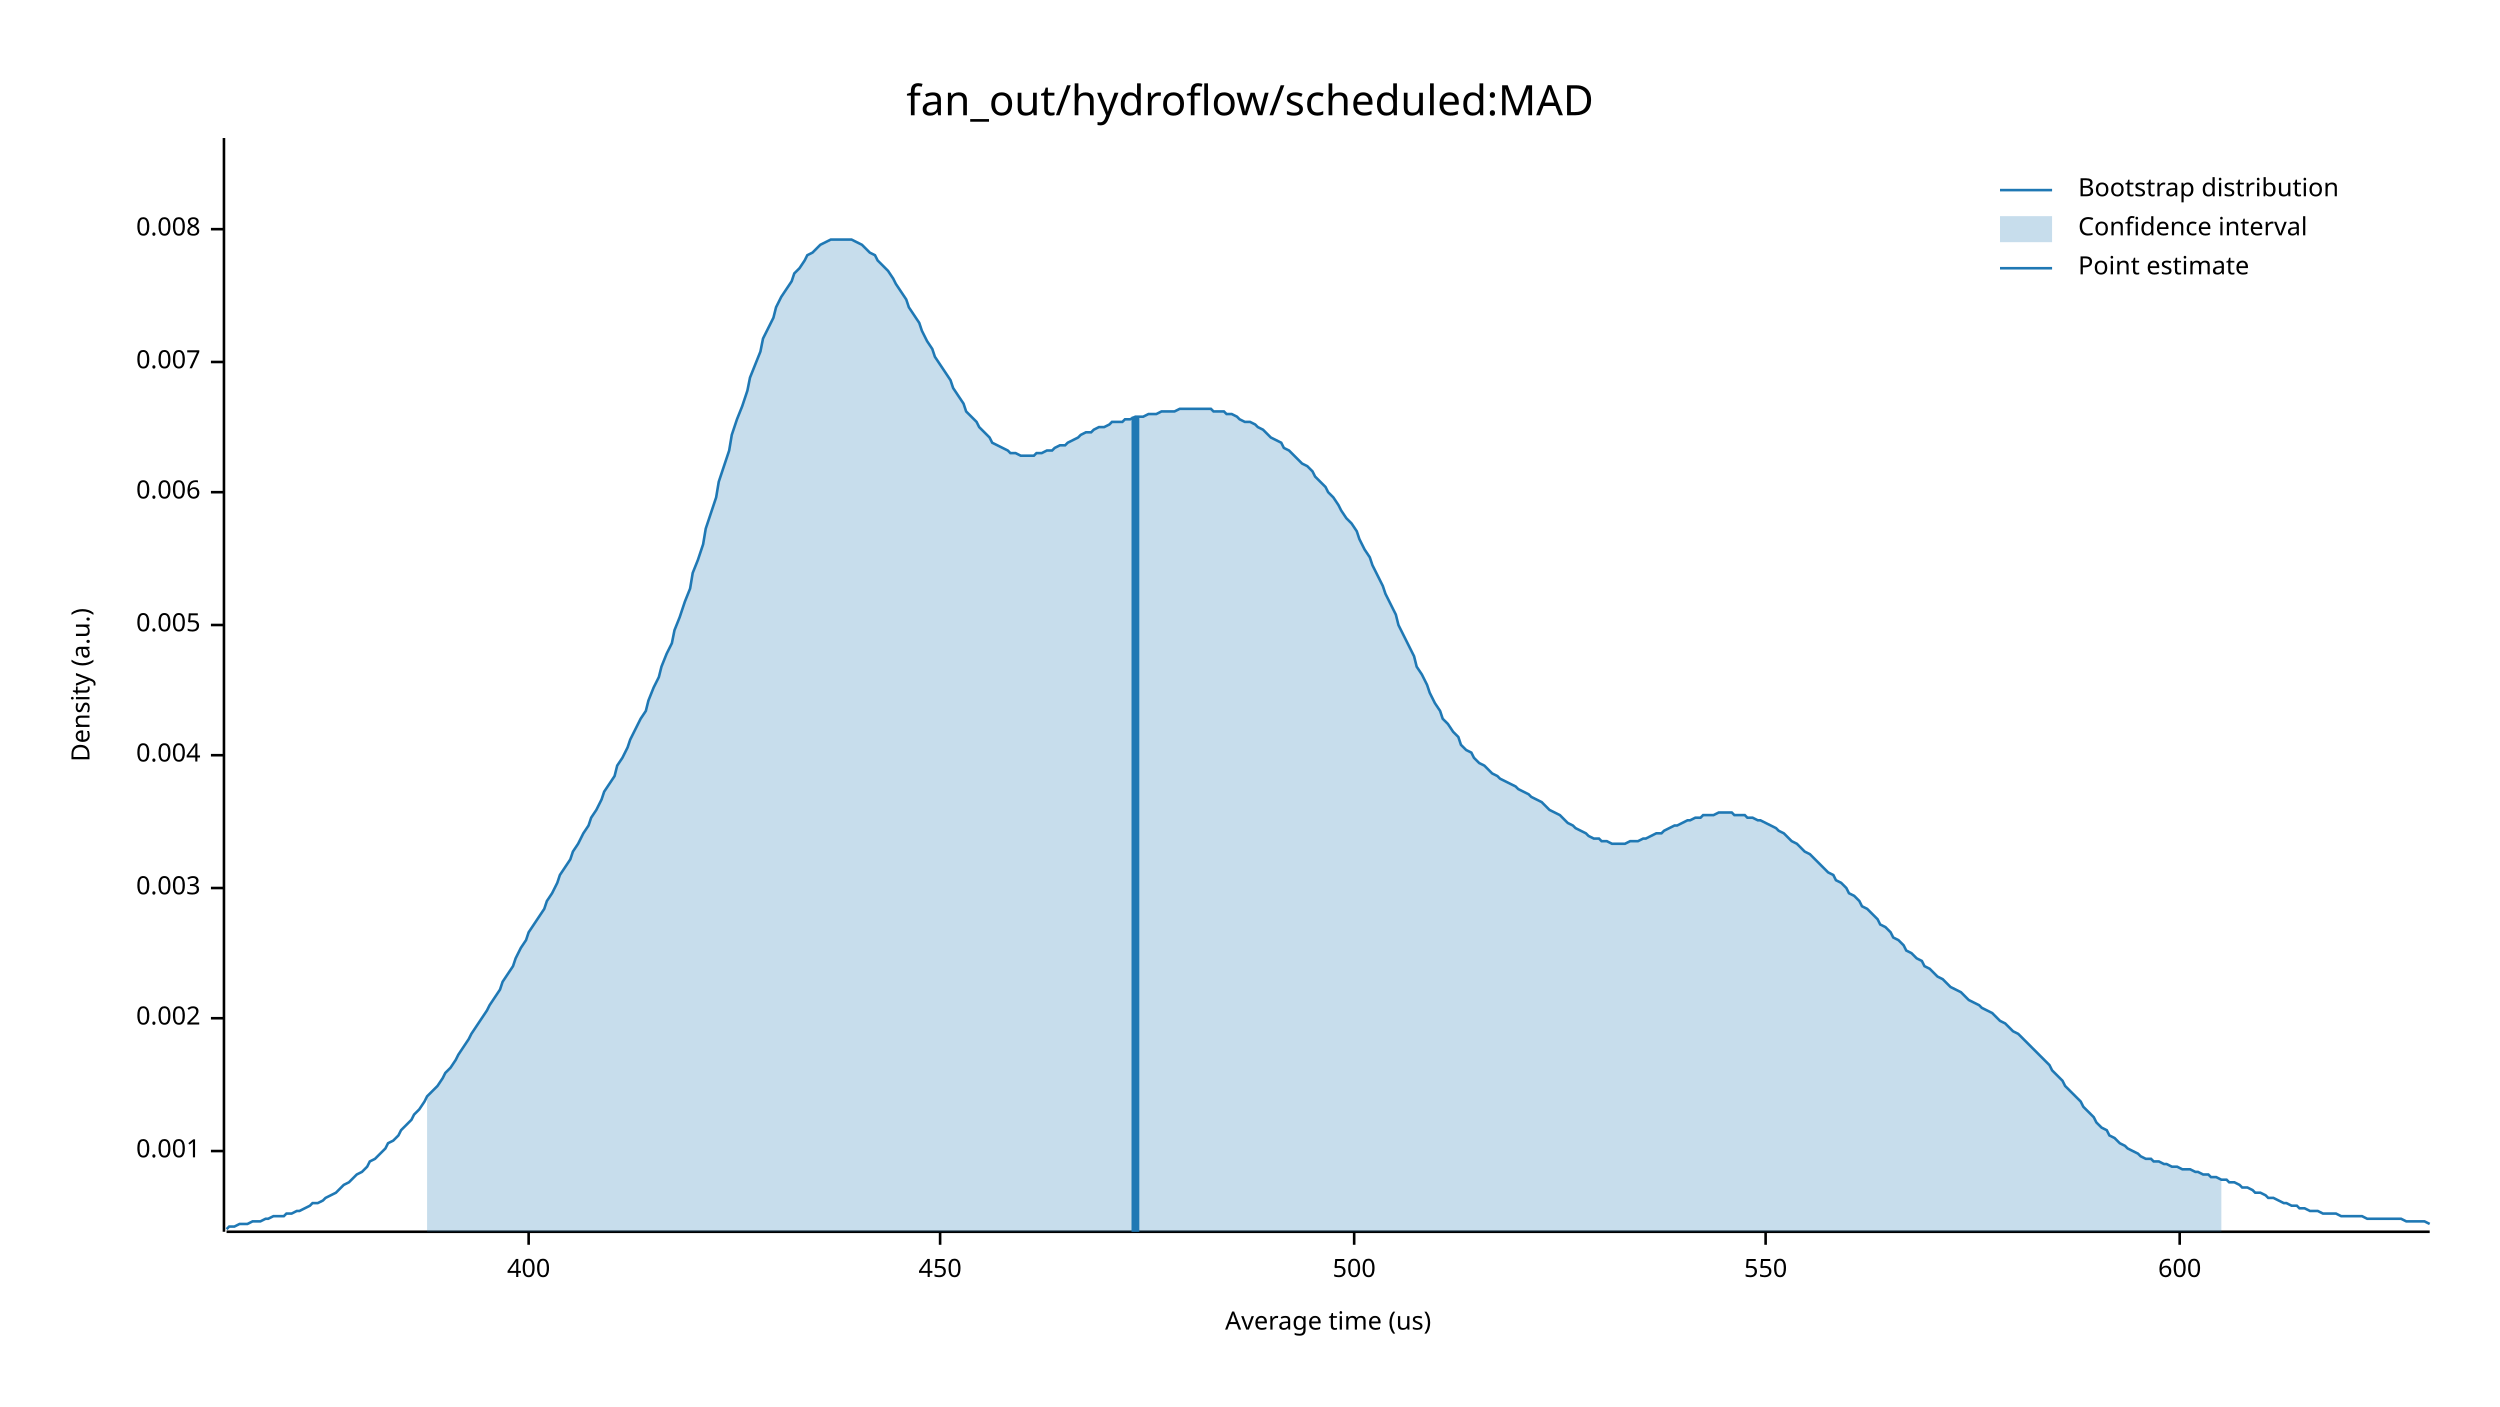
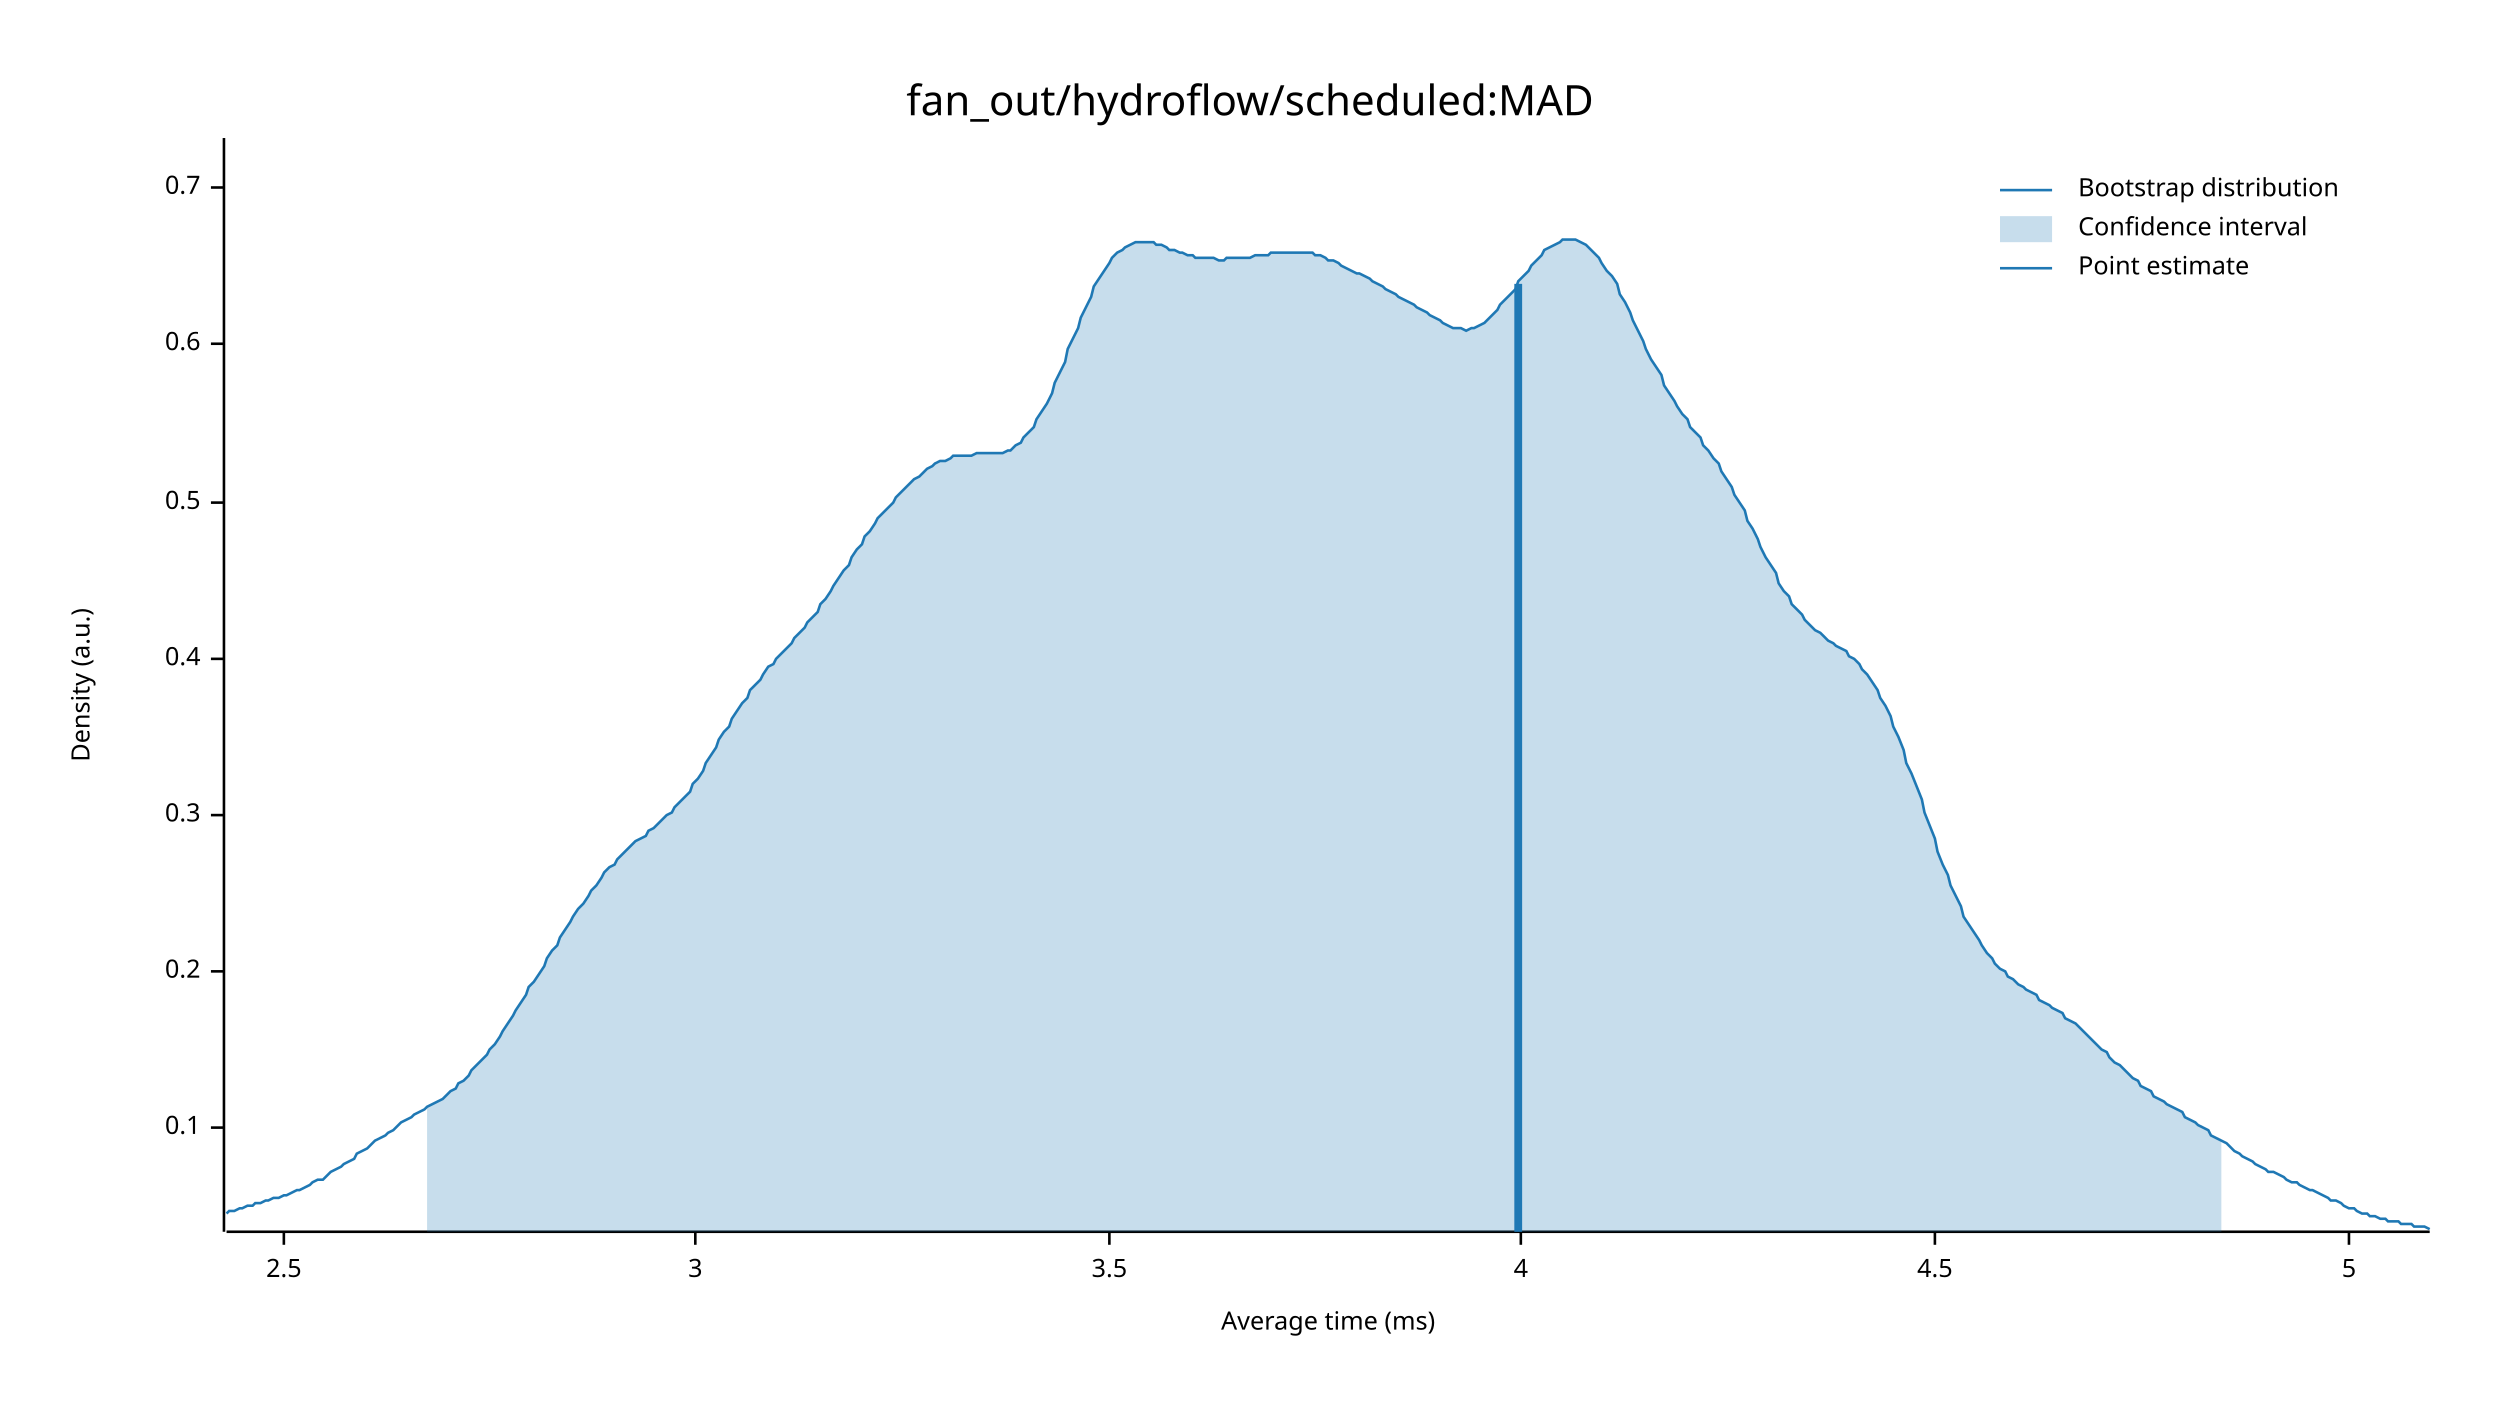
<svg xmlns="http://www.w3.org/2000/svg" width="960" height="540" viewBox="0 0 960 540">
  <text x="480" y="32" dy="0.76em" text-anchor="middle" font-family="sans-serif" font-size="16.129" opacity="1" fill="#000000">
fan_out/hydroflow/scheduled:MAD
</text>
  <text x="27" y="263" dy="0.76em" text-anchor="middle" font-family="sans-serif" font-size="9.677" opacity="1" fill="#000000" transform="rotate(270, 27, 263)">
Density (a.u.)
</text>
  <text x="510" y="513" dy="-0.5ex" text-anchor="middle" font-family="sans-serif" font-size="9.677" opacity="1" fill="#000000">
- Average time (us)
+ Average time (ms)
</text>
  <polyline fill="none" opacity="1" stroke="#000000" stroke-width="1" points="86,53 86,473 " />
-   <text x="77" y="442" dy="0.5ex" text-anchor="end" font-family="sans-serif" font-size="9.677" opacity="1" fill="#000000">
- 0.001
+   <text x="77" y="433" dy="0.5ex" text-anchor="end" font-family="sans-serif" font-size="9.677" opacity="1" fill="#000000">
+ 0.1
</text>
-   <polyline fill="none" opacity="1" stroke="#000000" stroke-width="1" points="81,442 86,442 " />
-   <text x="77" y="391" dy="0.5ex" text-anchor="end" font-family="sans-serif" font-size="9.677" opacity="1" fill="#000000">
- 0.002
+   <polyline fill="none" opacity="1" stroke="#000000" stroke-width="1" points="81,433 86,433 " />
+   <text x="77" y="373" dy="0.5ex" text-anchor="end" font-family="sans-serif" font-size="9.677" opacity="1" fill="#000000">
+ 0.2
</text>
-   <polyline fill="none" opacity="1" stroke="#000000" stroke-width="1" points="81,391 86,391 " />
-   <text x="77" y="341" dy="0.5ex" text-anchor="end" font-family="sans-serif" font-size="9.677" opacity="1" fill="#000000">
- 0.003
+   <polyline fill="none" opacity="1" stroke="#000000" stroke-width="1" points="81,373 86,373 " />
+   <text x="77" y="313" dy="0.5ex" text-anchor="end" font-family="sans-serif" font-size="9.677" opacity="1" fill="#000000">
+ 0.3
</text>
-   <polyline fill="none" opacity="1" stroke="#000000" stroke-width="1" points="81,341 86,341 " />
-   <text x="77" y="290" dy="0.5ex" text-anchor="end" font-family="sans-serif" font-size="9.677" opacity="1" fill="#000000">
- 0.004
+   <polyline fill="none" opacity="1" stroke="#000000" stroke-width="1" points="81,313 86,313 " />
+   <text x="77" y="253" dy="0.5ex" text-anchor="end" font-family="sans-serif" font-size="9.677" opacity="1" fill="#000000">
+ 0.4
</text>
-   <polyline fill="none" opacity="1" stroke="#000000" stroke-width="1" points="81,290 86,290 " />
-   <text x="77" y="240" dy="0.5ex" text-anchor="end" font-family="sans-serif" font-size="9.677" opacity="1" fill="#000000">
- 0.005
+   <polyline fill="none" opacity="1" stroke="#000000" stroke-width="1" points="81,253 86,253 " />
+   <text x="77" y="193" dy="0.5ex" text-anchor="end" font-family="sans-serif" font-size="9.677" opacity="1" fill="#000000">
+ 0.5
</text>
-   <polyline fill="none" opacity="1" stroke="#000000" stroke-width="1" points="81,240 86,240 " />
-   <text x="77" y="189" dy="0.5ex" text-anchor="end" font-family="sans-serif" font-size="9.677" opacity="1" fill="#000000">
- 0.006
+   <polyline fill="none" opacity="1" stroke="#000000" stroke-width="1" points="81,193 86,193 " />
+   <text x="77" y="132" dy="0.5ex" text-anchor="end" font-family="sans-serif" font-size="9.677" opacity="1" fill="#000000">
+ 0.6
</text>
-   <polyline fill="none" opacity="1" stroke="#000000" stroke-width="1" points="81,189 86,189 " />
-   <text x="77" y="139" dy="0.5ex" text-anchor="end" font-family="sans-serif" font-size="9.677" opacity="1" fill="#000000">
- 0.007
+   <polyline fill="none" opacity="1" stroke="#000000" stroke-width="1" points="81,132 86,132 " />
+   <text x="77" y="72" dy="0.5ex" text-anchor="end" font-family="sans-serif" font-size="9.677" opacity="1" fill="#000000">
+ 0.7
</text>
-   <polyline fill="none" opacity="1" stroke="#000000" stroke-width="1" points="81,139 86,139 " />
-   <text x="77" y="88" dy="0.5ex" text-anchor="end" font-family="sans-serif" font-size="9.677" opacity="1" fill="#000000">
- 0.008
+   <polyline fill="none" opacity="1" stroke="#000000" stroke-width="1" points="81,72 86,72 " />
+   <polyline fill="none" opacity="1" stroke="#000000" stroke-width="1" points="87,473 933,473 " />
+   <text x="109" y="483" dy="0.76em" text-anchor="middle" font-family="sans-serif" font-size="9.677" opacity="1" fill="#000000">
+ 2.5
</text>
-   <polyline fill="none" opacity="1" stroke="#000000" stroke-width="1" points="81,88 86,88 " />
-   <polyline fill="none" opacity="1" stroke="#000000" stroke-width="1" points="87,473 933,473 " />
-   <text x="203" y="483" dy="0.76em" text-anchor="middle" font-family="sans-serif" font-size="9.677" opacity="1" fill="#000000">
- 400
+   <polyline fill="none" opacity="1" stroke="#000000" stroke-width="1" points="109,473 109,478 " />
+   <text x="267" y="483" dy="0.76em" text-anchor="middle" font-family="sans-serif" font-size="9.677" opacity="1" fill="#000000">
+ 3
</text>
-   <polyline fill="none" opacity="1" stroke="#000000" stroke-width="1" points="203,473 203,478 " />
-   <text x="361" y="483" dy="0.76em" text-anchor="middle" font-family="sans-serif" font-size="9.677" opacity="1" fill="#000000">
- 450
+   <polyline fill="none" opacity="1" stroke="#000000" stroke-width="1" points="267,473 267,478 " />
+   <text x="426" y="483" dy="0.76em" text-anchor="middle" font-family="sans-serif" font-size="9.677" opacity="1" fill="#000000">
+ 3.5
</text>
-   <polyline fill="none" opacity="1" stroke="#000000" stroke-width="1" points="361,473 361,478 " />
-   <text x="520" y="483" dy="0.76em" text-anchor="middle" font-family="sans-serif" font-size="9.677" opacity="1" fill="#000000">
- 500
+   <polyline fill="none" opacity="1" stroke="#000000" stroke-width="1" points="426,473 426,478 " />
+   <text x="584" y="483" dy="0.76em" text-anchor="middle" font-family="sans-serif" font-size="9.677" opacity="1" fill="#000000">
+ 4
</text>
-   <polyline fill="none" opacity="1" stroke="#000000" stroke-width="1" points="520,473 520,478 " />
-   <text x="678" y="483" dy="0.76em" text-anchor="middle" font-family="sans-serif" font-size="9.677" opacity="1" fill="#000000">
- 550
+   <polyline fill="none" opacity="1" stroke="#000000" stroke-width="1" points="584,473 584,478 " />
+   <text x="743" y="483" dy="0.76em" text-anchor="middle" font-family="sans-serif" font-size="9.677" opacity="1" fill="#000000">
+ 4.5
</text>
-   <polyline fill="none" opacity="1" stroke="#000000" stroke-width="1" points="678,473 678,478 " />
-   <text x="837" y="483" dy="0.76em" text-anchor="middle" font-family="sans-serif" font-size="9.677" opacity="1" fill="#000000">
- 600
+   <polyline fill="none" opacity="1" stroke="#000000" stroke-width="1" points="743,473 743,478 " />
+   <text x="902" y="483" dy="0.76em" text-anchor="middle" font-family="sans-serif" font-size="9.677" opacity="1" fill="#000000">
+ 5
</text>
-   <polyline fill="none" opacity="1" stroke="#000000" stroke-width="1" points="837,473 837,478 " />
-   <polyline fill="none" opacity="1" stroke="#1F78B4" stroke-width="1" points="87,472 88,471 90,471 92,470 93,470 95,470 97,469 98,469 100,469 102,468 103,468 105,467 107,467 109,467 110,466 112,466 114,465 115,465 117,464 119,463 120,462 122,462 124,461 125,460 127,459 129,458 131,456 132,455 134,454 136,452 137,451 139,450 141,448 142,446 144,445 146,443 148,441 149,439 151,438 153,436 154,434 156,432 158,430 159,428 161,426 163,423 164,421 166,419 168,417 170,414 171,412 173,410 175,407 176,405 178,402 180,399 181,397 183,394 185,391 187,388 188,386 190,383 192,380 193,377 195,374 197,371 198,368 200,364 202,361 203,358 205,355 207,352 209,349 210,346 212,343 214,339 215,336 217,333 219,330 220,327 222,324 224,320 226,317 227,314 229,311 231,307 232,304 234,301 236,298 237,294 239,291 241,287 242,284 244,280 246,276 248,273 249,269 251,264 253,260 254,256 256,251 258,247 259,242 261,237 263,231 265,226 266,220 268,215 270,209 271,203 273,197 275,191 276,185 278,179 280,173 281,167 283,161 285,156 287,150 288,145 290,140 292,135 293,130 295,126 297,122 298,118 300,114 302,111 304,108 305,105 307,103 309,100 310,98 312,97 314,95 315,94 317,93 319,92 320,92 322,92 324,92 326,92 327,92 329,93 331,94 332,95 334,97 336,98 337,100 339,102 341,104 343,107 344,109 346,112 348,115 349,118 351,121 353,124 354,127 356,131 358,134 359,137 361,140 363,143 365,146 366,149 368,152 370,155 371,158 373,160 375,162 376,164 378,166 380,168 381,170 383,171 385,172 387,173 388,174 390,174 392,175 393,175 395,175 397,175 398,174 400,174 402,173 404,173 405,172 407,171 409,171 410,170 412,169 414,168 415,167 417,166 419,166 420,165 422,164 424,164 426,163 427,162 429,162 431,162 432,161 434,161 436,160 437,160 439,160 441,159 443,159 444,159 446,158 448,158 449,158 451,158 453,157 454,157 456,157 458,157 459,157 461,157 463,157 465,157 466,158 468,158 470,158 471,159 473,159 475,160 476,161 478,162 480,162 482,163 483,164 485,165 487,167 488,168 490,169 492,170 493,172 495,173 497,175 498,176 500,178 502,179 504,181 505,183 507,185 509,187 510,189 512,191 514,194 515,196 517,199 519,201 521,204 522,207 524,211 526,214 527,217 529,221 531,225 532,228 534,232 536,236 537,240 539,244 541,248 543,252 544,256 546,259 548,263 549,266 551,270 553,273 554,276 556,278 558,281 560,283 561,286 563,288 565,289 566,291 568,293 570,294 571,295 573,297 575,298 576,299 578,300 580,301 582,302 583,303 585,304 587,305 588,306 590,307 592,308 593,309 595,311 597,312 599,313 600,314 602,316 604,317 605,318 607,319 609,320 610,321 612,322 614,322 615,323 617,323 619,324 621,324 622,324 624,324 626,323 627,323 629,323 631,322 632,322 634,321 636,320 638,320 639,319 641,318 643,317 644,317 646,316 648,315 649,315 651,314 653,314 654,313 656,313 658,313 660,312 661,312 663,312 665,312 666,313 668,313 670,313 671,314 673,314 675,315 676,315 678,316 680,317 682,318 683,319 685,320 687,322 688,323 690,324 692,326 693,327 695,328 697,330 699,332 700,333 702,335 704,336 705,338 707,339 709,341 710,343 712,344 714,346 715,348 717,349 719,351 721,353 722,355 724,356 726,358 727,360 729,361 731,363 732,365 734,366 736,368 738,369 739,371 741,372 743,374 744,375 746,376 748,378 749,379 751,380 753,381 754,382 756,384 758,385 760,386 761,387 763,388 765,389 766,390 768,392 770,393 771,394 773,396 775,397 777,399 778,400 780,402 782,404 783,405 785,407 787,409 788,411 790,413 792,415 793,417 795,419 797,421 799,423 800,425 802,427 804,429 805,431 807,433 809,434 810,436 812,437 814,439 816,440 817,441 819,442 821,443 822,444 824,445 826,445 827,446 829,446 831,447 832,447 834,448 836,448 838,449 839,449 841,449 843,450 844,450 846,451 848,451 849,452 851,452 853,453 855,453 856,454 858,454 860,455 861,456 863,456 865,457 866,458 868,458 870,459 871,460 873,460 875,461 877,462 878,462 880,463 882,463 883,464 885,464 887,465 888,465 890,465 892,466 894,466 895,466 897,466 899,467 900,467 902,467 904,467 905,467 907,467 909,468 910,468 912,468 914,468 916,468 917,468 919,468 921,468 922,468 924,469 926,469 927,469 929,469 931,469 933,470 " />
-   <polygon opacity="0.25" fill="#1F78B4" points="164,421 166,419 168,417 170,414 171,412 173,410 175,407 176,405 178,402 180,399 181,397 183,394 185,391 187,388 188,386 190,383 192,380 193,377 195,374 197,371 198,368 200,364 202,361 203,358 205,355 207,352 209,349 210,346 212,343 214,339 215,336 217,333 219,330 220,327 222,324 224,320 226,317 227,314 229,311 231,307 232,304 234,301 236,298 237,294 239,291 241,287 242,284 244,280 246,276 248,273 249,269 251,264 253,260 254,256 256,251 258,247 259,242 261,237 263,231 265,226 266,220 268,215 270,209 271,203 273,197 275,191 276,185 278,179 280,173 281,167 283,161 285,156 287,150 288,145 290,140 292,135 293,130 295,126 297,122 298,118 300,114 302,111 304,108 305,105 307,103 309,100 310,98 312,97 314,95 315,94 317,93 319,92 320,92 322,92 324,92 326,92 327,92 329,93 331,94 332,95 334,97 336,98 337,100 339,102 341,104 343,107 344,109 346,112 348,115 349,118 351,121 353,124 354,127 356,131 358,134 359,137 361,140 363,143 365,146 366,149 368,152 370,155 371,158 373,160 375,162 376,164 378,166 380,168 381,170 383,171 385,172 387,173 388,174 390,174 392,175 393,175 395,175 397,175 398,174 400,174 402,173 404,173 405,172 407,171 409,171 410,170 412,169 414,168 415,167 417,166 419,166 420,165 422,164 424,164 426,163 427,162 429,162 431,162 432,161 434,161 436,160 437,160 439,160 441,159 443,159 444,159 446,158 448,158 449,158 451,158 453,157 454,157 456,157 458,157 459,157 461,157 463,157 465,157 466,158 468,158 470,158 471,159 473,159 475,160 476,161 478,162 480,162 482,163 483,164 485,165 487,167 488,168 490,169 492,170 493,172 495,173 497,175 498,176 500,178 502,179 504,181 505,183 507,185 509,187 510,189 512,191 514,194 515,196 517,199 519,201 521,204 522,207 524,211 526,214 527,217 529,221 531,225 532,228 534,232 536,236 537,240 539,244 541,248 543,252 544,256 546,259 548,263 549,266 551,270 553,273 554,276 556,278 558,281 560,283 561,286 563,288 565,289 566,291 568,293 570,294 571,295 573,297 575,298 576,299 578,300 580,301 582,302 583,303 585,304 587,305 588,306 590,307 592,308 593,309 595,311 597,312 599,313 600,314 602,316 604,317 605,318 607,319 609,320 610,321 612,322 614,322 615,323 617,323 619,324 621,324 622,324 624,324 626,323 627,323 629,323 631,322 632,322 634,321 636,320 638,320 639,319 641,318 643,317 644,317 646,316 648,315 649,315 651,314 653,314 654,313 656,313 658,313 660,312 661,312 663,312 665,312 666,313 668,313 670,313 671,314 673,314 675,315 676,315 678,316 680,317 682,318 683,319 685,320 687,322 688,323 690,324 692,326 693,327 695,328 697,330 699,332 700,333 702,335 704,336 705,338 707,339 709,341 710,343 712,344 714,346 715,348 717,349 719,351 721,353 722,355 724,356 726,358 727,360 729,361 731,363 732,365 734,366 736,368 738,369 739,371 741,372 743,374 744,375 746,376 748,378 749,379 751,380 753,381 754,382 756,384 758,385 760,386 761,387 763,388 765,389 766,390 768,392 770,393 771,394 773,396 775,397 777,399 778,400 780,402 782,404 783,405 785,407 787,409 788,411 790,413 792,415 793,417 795,419 797,421 799,423 800,425 802,427 804,429 805,431 807,433 809,434 810,436 812,437 814,439 816,440 817,441 819,442 821,443 822,444 824,445 826,445 827,446 829,446 831,447 832,447 834,448 836,448 838,449 839,449 841,449 843,450 844,450 846,451 848,451 849,452 851,452 853,453 853,473 164,473 " />
-   <polyline fill="none" opacity="1" stroke="#1F78B4" stroke-width="3" points="436,473 436,160 " />
+   <polyline fill="none" opacity="1" stroke="#000000" stroke-width="1" points="902,473 902,478 " />
+   <polyline fill="none" opacity="1" stroke="#1F78B4" stroke-width="1" points="87,466 88,465 90,465 92,464 93,464 95,463 97,463 98,462 100,462 102,461 103,461 105,460 107,460 109,459 110,459 112,458 114,457 115,457 117,456 119,455 120,454 122,453 124,453 125,452 127,450 129,449 131,448 132,447 134,446 136,445 137,443 139,442 141,441 142,440 144,438 146,437 148,436 149,435 151,434 153,432 154,431 156,430 158,429 159,428 161,427 163,426 164,425 166,424 168,423 170,422 171,421 173,419 175,418 176,416 178,415 180,413 181,411 183,409 185,407 187,405 188,403 190,401 192,398 193,396 195,393 197,390 198,388 200,385 202,382 203,379 205,377 207,374 209,371 210,368 212,365 214,363 215,360 217,357 219,354 220,352 222,349 224,347 226,344 227,342 229,340 231,337 232,335 234,333 236,332 237,330 239,328 241,326 242,325 244,323 246,322 248,321 249,319 251,318 253,316 254,315 256,313 258,312 259,310 261,308 263,306 265,304 266,301 268,299 270,296 271,293 273,290 275,287 276,284 278,281 280,279 281,276 283,273 285,270 287,268 288,265 290,263 292,261 293,259 295,256 297,255 298,253 300,251 302,249 304,247 305,245 307,243 309,241 310,239 312,237 314,235 315,232 317,230 319,227 320,225 322,222 324,219 326,217 327,214 329,211 331,209 332,206 334,204 336,201 337,199 339,197 341,195 343,193 344,191 346,189 348,187 349,186 351,184 353,183 354,182 356,180 358,179 359,178 361,177 363,177 365,176 366,175 368,175 370,175 371,175 373,175 375,174 376,174 378,174 380,174 381,174 383,174 385,174 387,173 388,173 390,171 392,170 393,168 395,166 397,164 398,161 400,158 402,155 404,151 405,147 407,143 409,139 410,134 412,130 414,126 415,122 417,118 419,114 420,110 422,107 424,104 426,101 427,99 429,97 431,96 432,95 434,94 436,93 437,93 439,93 441,93 443,93 444,94 446,94 448,95 449,96 451,96 453,97 454,97 456,98 458,98 459,99 461,99 463,99 465,99 466,99 468,100 470,100 471,99 473,99 475,99 476,99 478,99 480,99 482,98 483,98 485,98 487,98 488,97 490,97 492,97 493,97 495,97 497,97 498,97 500,97 502,97 504,97 505,98 507,98 509,99 510,100 512,100 514,101 515,102 517,103 519,104 521,105 522,105 524,106 526,107 527,108 529,109 531,110 532,111 534,112 536,113 537,114 539,115 541,116 543,117 544,118 546,119 548,120 549,121 551,122 553,123 554,124 556,125 558,126 560,126 561,126 563,127 565,126 566,126 568,125 570,124 571,123 573,121 575,119 576,117 578,115 580,113 582,111 583,108 585,106 587,104 588,102 590,100 592,98 593,96 595,95 597,94 599,93 600,92 602,92 604,92 605,92 607,93 609,94 610,95 612,97 614,99 615,101 617,104 619,106 621,109 622,113 624,116 626,120 627,123 629,127 631,131 632,134 634,138 636,141 638,144 639,148 641,151 643,154 644,156 646,159 648,161 649,164 651,166 653,168 654,171 656,173 658,176 660,178 661,181 663,184 665,187 666,190 668,193 670,196 671,200 673,203 675,207 676,210 678,214 680,217 682,220 683,224 685,227 687,229 688,232 690,234 692,236 693,238 695,240 697,242 699,243 700,244 702,246 704,247 705,248 707,249 709,250 710,252 712,253 714,255 715,257 717,259 719,262 721,265 722,268 724,271 726,275 727,279 729,283 731,288 732,293 734,297 736,302 738,307 739,312 741,317 743,322 744,327 746,332 748,336 749,340 751,344 753,348 754,352 756,355 758,358 760,361 761,363 763,366 765,368 766,370 768,372 770,373 771,375 773,376 775,378 777,379 778,380 780,381 782,382 783,384 785,385 787,386 788,387 790,388 792,389 793,391 795,392 797,393 799,395 800,396 802,398 804,400 805,401 807,403 809,404 810,406 812,408 814,409 816,411 817,412 819,414 821,415 822,417 824,418 826,419 827,421 829,422 831,423 832,424 834,425 836,426 838,427 839,429 841,430 843,431 844,432 846,433 848,434 849,436 851,437 853,438 855,439 856,440 858,442 860,443 861,444 863,445 865,446 866,447 868,448 870,449 871,450 873,450 875,451 877,452 878,453 880,454 882,454 883,455 885,456 887,457 888,457 890,458 892,459 894,460 895,461 897,461 899,462 900,463 902,464 904,464 905,465 907,466 909,466 910,467 912,467 914,468 916,468 917,469 919,469 921,469 922,470 924,470 926,470 927,471 929,471 931,471 933,472 " />
+   <polygon opacity="0.25" fill="#1F78B4" points="164,425 166,424 168,423 170,422 171,421 173,419 175,418 176,416 178,415 180,413 181,411 183,409 185,407 187,405 188,403 190,401 192,398 193,396 195,393 197,390 198,388 200,385 202,382 203,379 205,377 207,374 209,371 210,368 212,365 214,363 215,360 217,357 219,354 220,352 222,349 224,347 226,344 227,342 229,340 231,337 232,335 234,333 236,332 237,330 239,328 241,326 242,325 244,323 246,322 248,321 249,319 251,318 253,316 254,315 256,313 258,312 259,310 261,308 263,306 265,304 266,301 268,299 270,296 271,293 273,290 275,287 276,284 278,281 280,279 281,276 283,273 285,270 287,268 288,265 290,263 292,261 293,259 295,256 297,255 298,253 300,251 302,249 304,247 305,245 307,243 309,241 310,239 312,237 314,235 315,232 317,230 319,227 320,225 322,222 324,219 326,217 327,214 329,211 331,209 332,206 334,204 336,201 337,199 339,197 341,195 343,193 344,191 346,189 348,187 349,186 351,184 353,183 354,182 356,180 358,179 359,178 361,177 363,177 365,176 366,175 368,175 370,175 371,175 373,175 375,174 376,174 378,174 380,174 381,174 383,174 385,174 387,173 388,173 390,171 392,170 393,168 395,166 397,164 398,161 400,158 402,155 404,151 405,147 407,143 409,139 410,134 412,130 414,126 415,122 417,118 419,114 420,110 422,107 424,104 426,101 427,99 429,97 431,96 432,95 434,94 436,93 437,93 439,93 441,93 443,93 444,94 446,94 448,95 449,96 451,96 453,97 454,97 456,98 458,98 459,99 461,99 463,99 465,99 466,99 468,100 470,100 471,99 473,99 475,99 476,99 478,99 480,99 482,98 483,98 485,98 487,98 488,97 490,97 492,97 493,97 495,97 497,97 498,97 500,97 502,97 504,97 505,98 507,98 509,99 510,100 512,100 514,101 515,102 517,103 519,104 521,105 522,105 524,106 526,107 527,108 529,109 531,110 532,111 534,112 536,113 537,114 539,115 541,116 543,117 544,118 546,119 548,120 549,121 551,122 553,123 554,124 556,125 558,126 560,126 561,126 563,127 565,126 566,126 568,125 570,124 571,123 573,121 575,119 576,117 578,115 580,113 582,111 583,108 585,106 587,104 588,102 590,100 592,98 593,96 595,95 597,94 599,93 600,92 602,92 604,92 605,92 607,93 609,94 610,95 612,97 614,99 615,101 617,104 619,106 621,109 622,113 624,116 626,120 627,123 629,127 631,131 632,134 634,138 636,141 638,144 639,148 641,151 643,154 644,156 646,159 648,161 649,164 651,166 653,168 654,171 656,173 658,176 660,178 661,181 663,184 665,187 666,190 668,193 670,196 671,200 673,203 675,207 676,210 678,214 680,217 682,220 683,224 685,227 687,229 688,232 690,234 692,236 693,238 695,240 697,242 699,243 700,244 702,246 704,247 705,248 707,249 709,250 710,252 712,253 714,255 715,257 717,259 719,262 721,265 722,268 724,271 726,275 727,279 729,283 731,288 732,293 734,297 736,302 738,307 739,312 741,317 743,322 744,327 746,332 748,336 749,340 751,344 753,348 754,352 756,355 758,358 760,361 761,363 763,366 765,368 766,370 768,372 770,373 771,375 773,376 775,378 777,379 778,380 780,381 782,382 783,384 785,385 787,386 788,387 790,388 792,389 793,391 795,392 797,393 799,395 800,396 802,398 804,400 805,401 807,403 809,404 810,406 812,408 814,409 816,411 817,412 819,414 821,415 822,417 824,418 826,419 827,421 829,422 831,423 832,424 834,425 836,426 838,427 839,429 841,430 843,431 844,432 846,433 848,434 849,436 851,437 853,438 853,473 164,473 " />
+   <polyline fill="none" opacity="1" stroke="#1F78B4" stroke-width="3" points="583,473 583,109 " />
  <text x="798" y="68" dy="0.76em" text-anchor="start" font-family="sans-serif" font-size="9.677" opacity="1" fill="#000000">
Bootstrap distribution
</text>
  <text x="798" y="83" dy="0.76em" text-anchor="start" font-family="sans-serif" font-size="9.677" opacity="1" fill="#000000">
Confidence interval
</text>
  <text x="798" y="98" dy="0.76em" text-anchor="start" font-family="sans-serif" font-size="9.677" opacity="1" fill="#000000">
Point estimate
</text>
  <polyline fill="none" opacity="1" stroke="#1F78B4" stroke-width="1" points="768,73 788,73 " />
  <rect x="768" y="83" width="20" height="10" opacity="0.25" fill="#1F78B4" stroke="none" />
  <polyline fill="none" opacity="1" stroke="#1F78B4" stroke-width="1" points="768,103 788,103 " />
</svg>
